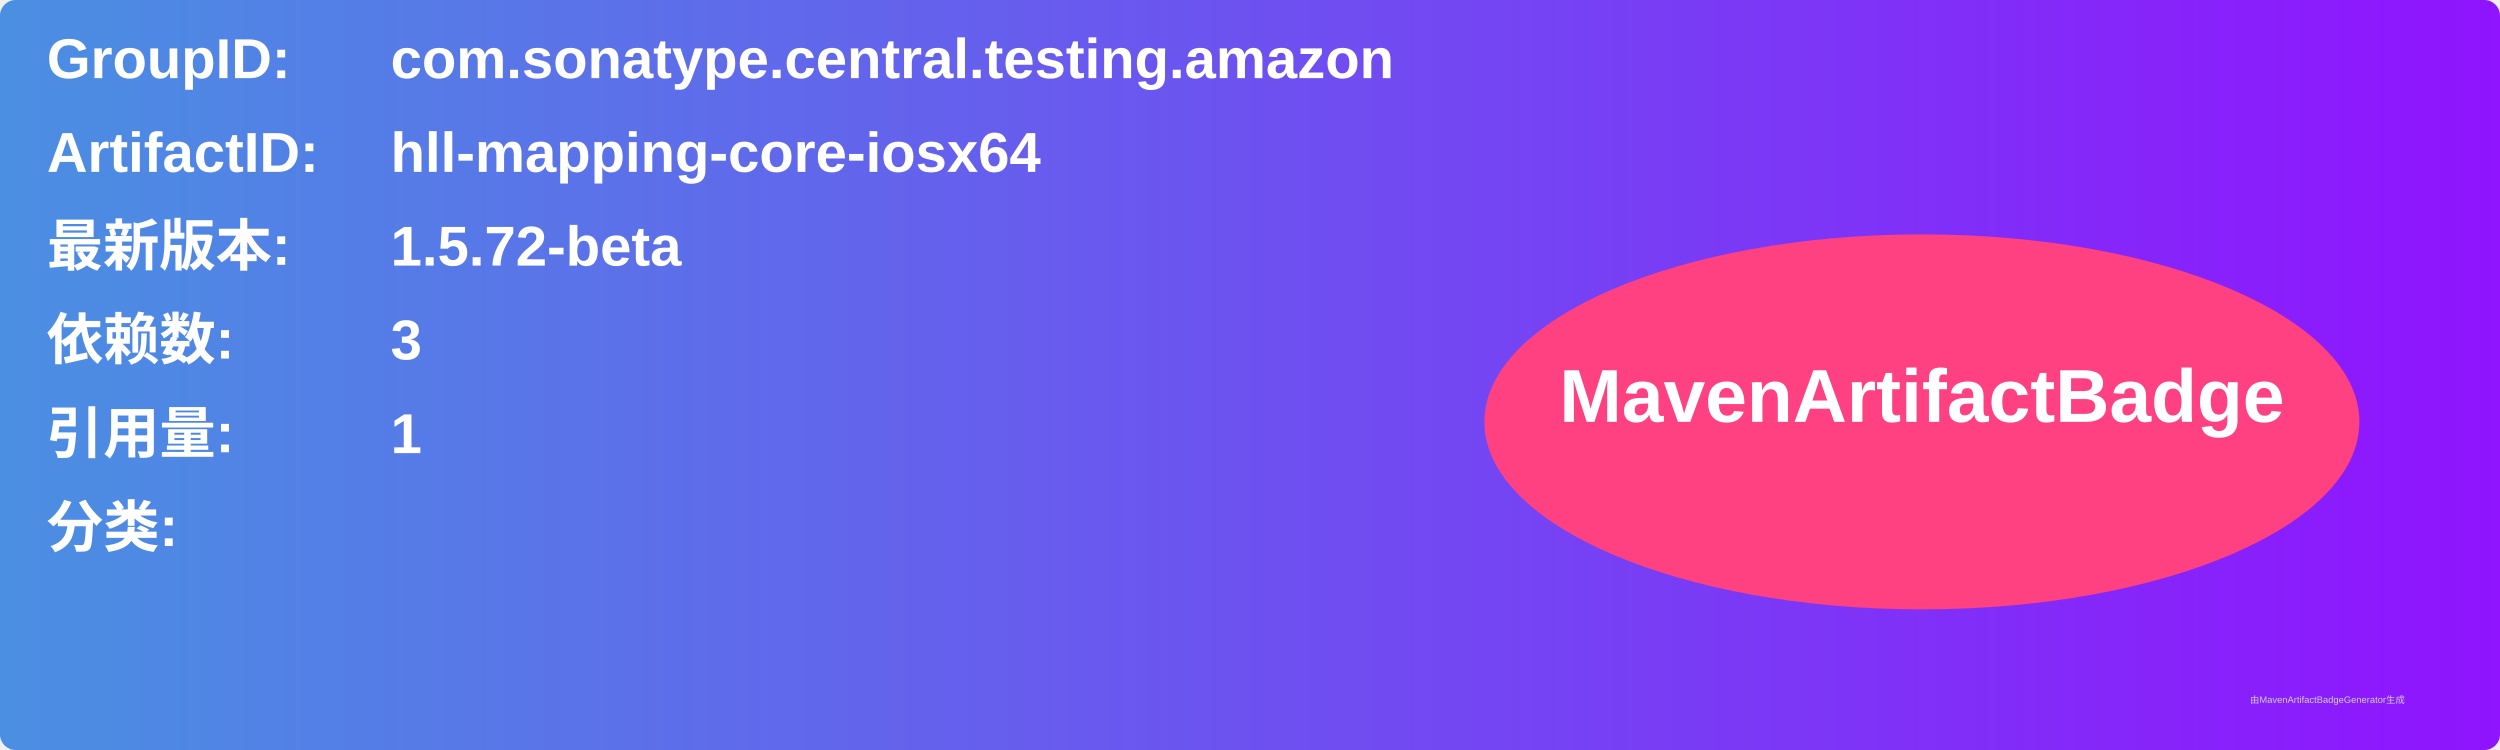
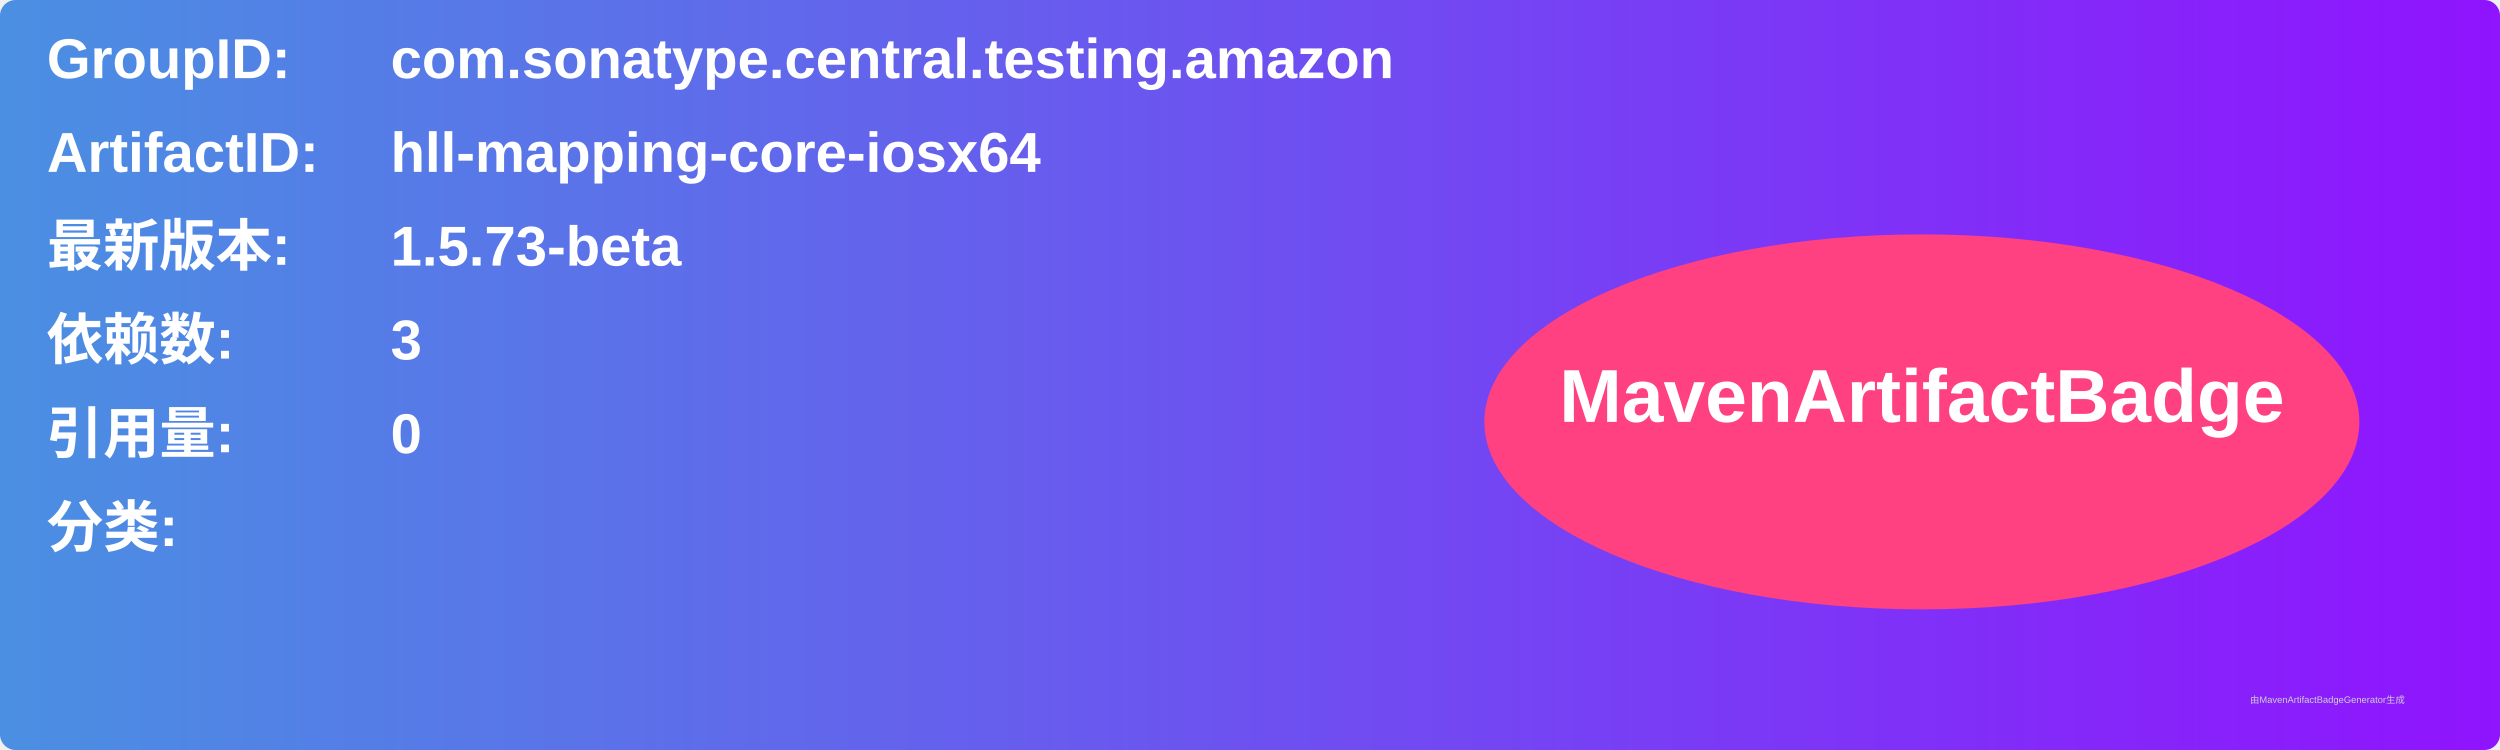
<svg xmlns="http://www.w3.org/2000/svg" width="800" height="240" viewBox="0 0 800 240">
  <linearGradient id="grad" x1="0%" y1="0%" x2="100%" y2="0%">
    <stop offset="0%" stop-color="#4a90e2" />
    <stop offset="100%" stop-color="#9013fe" />
  </linearGradient>
  <rect width="100%" height="100%" rx="5" ry="5" fill="url(#grad)" />
  <g transform="translate(15, 15)">
    <text x="0" y="10" font-family="Arial" font-size="18" fill="white" font-weight="bold" width="260">GroupID:</text>
    <text x="110" y="10" font-family="Arial" font-size="18" fill="white" font-weight="bold" width="460">com.sonatype.central.testing.amazon</text>
    <text x="0" y="40" font-family="Arial" font-size="18" fill="white" font-weight="bold" width="260">ArtifactID:</text>
    <text x="110" y="40" font-family="Arial" font-size="18" fill="white" font-weight="bold" width="460">hll-mapping-core-iosx64</text>
    <text x="0" y="70" font-family="Arial" font-size="18" fill="white" font-weight="bold">最新版本:</text>
    <text x="110" y="70" font-family="Arial" font-size="18" fill="white" font-weight="bold">
-       <tspan font-weight="bold">1.5.72-beta</tspan>
+       <tspan font-weight="bold">1.5.73-beta</tspan>
    </text>
    <text x="0" y="100" font-family="Arial" font-size="18" fill="white" font-weight="bold">依赖数: </text>
    <text x="110" y="100" font-family="Arial" font-size="18" fill="white">
      <tspan font-weight="bold">3</tspan>
    </text>
    <text x="0" y="130" font-family="Arial" font-size="18" fill="white" font-weight="bold">引用量: </text>
    <text x="110" y="130" font-family="Arial" font-size="18" fill="white">
-       <tspan font-weight="bold">1</tspan>
+       <tspan font-weight="bold">0</tspan>
    </text>
    <text x="0" y="160" font-family="Arial" font-size="18" fill="white" font-weight="bold">分类:</text>
    <text x="10" y="190" font-family="Arial" font-size="10" fill="white">
      <tspan font-weight="bold" />
    </text>
    <ellipse cx="600" cy="120" rx="140" ry="60" fill="#ff4081" />
    <text x="600" y="120" text-anchor="middle" font-family="Arial" font-size="24" fill="white" font-weight="bold">MavenArtifactBadge</text>
  </g>
  <text x="720" y="225" font-family="Arial" font-size="3" fill="#d0d0d0">由MavenArtifactBadgeGenerator生成</text>
</svg>
